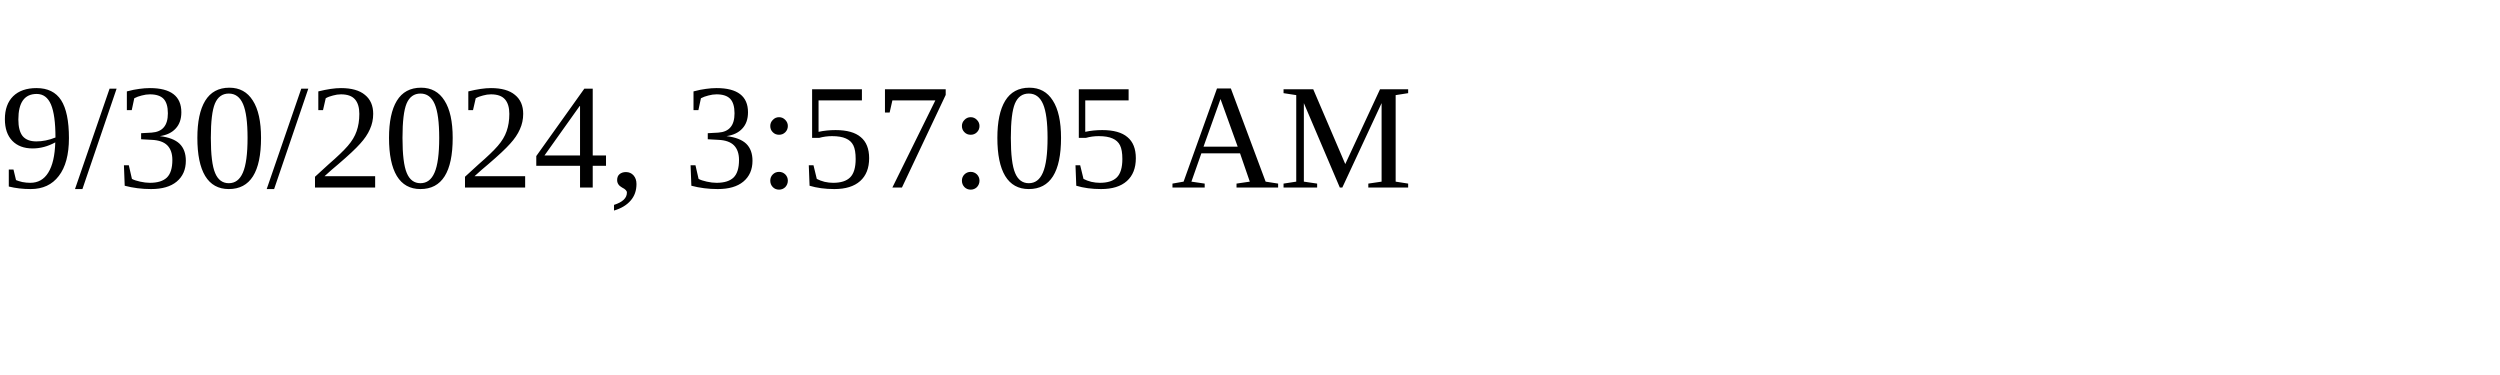
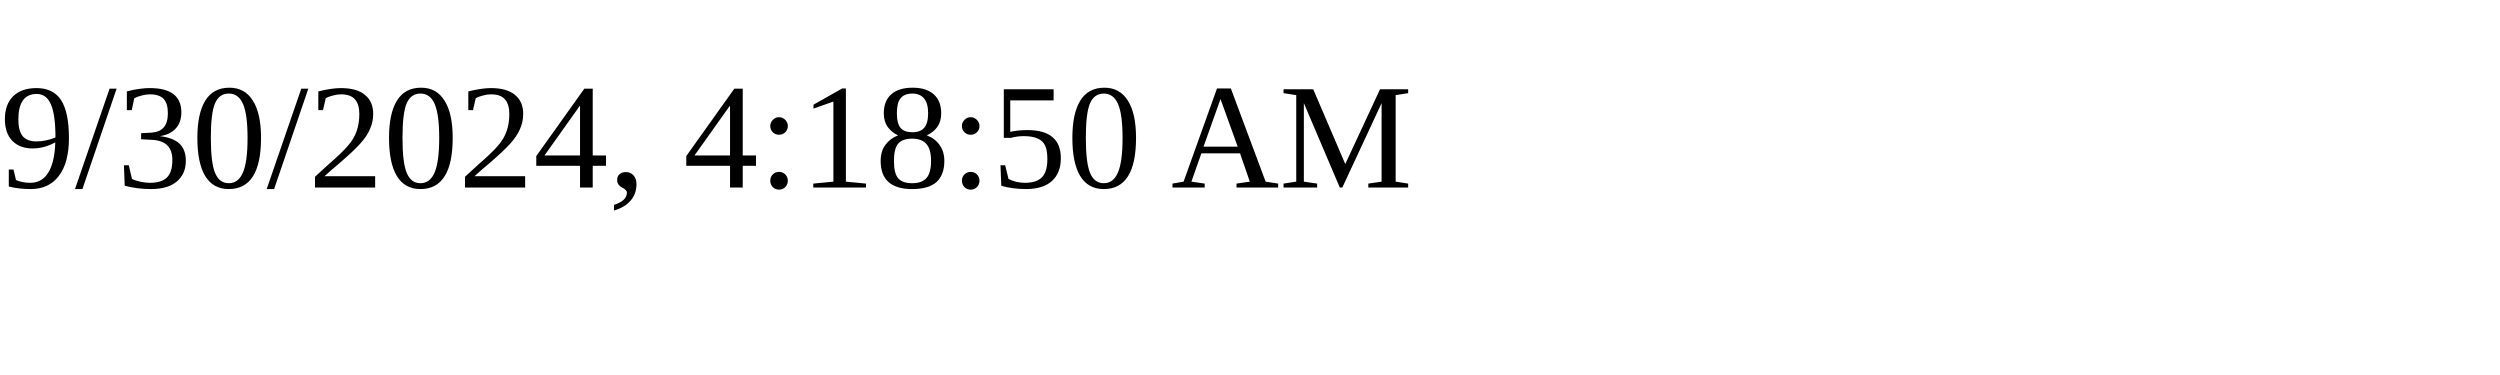
<svg xmlns="http://www.w3.org/2000/svg" height="30" width="200">
-   <text x="0" y="15">9/30/2024, 3:57:05 AM</text>
+   <text x="0" y="15">9/30/2024, 4:18:50 AM</text>
</svg>
